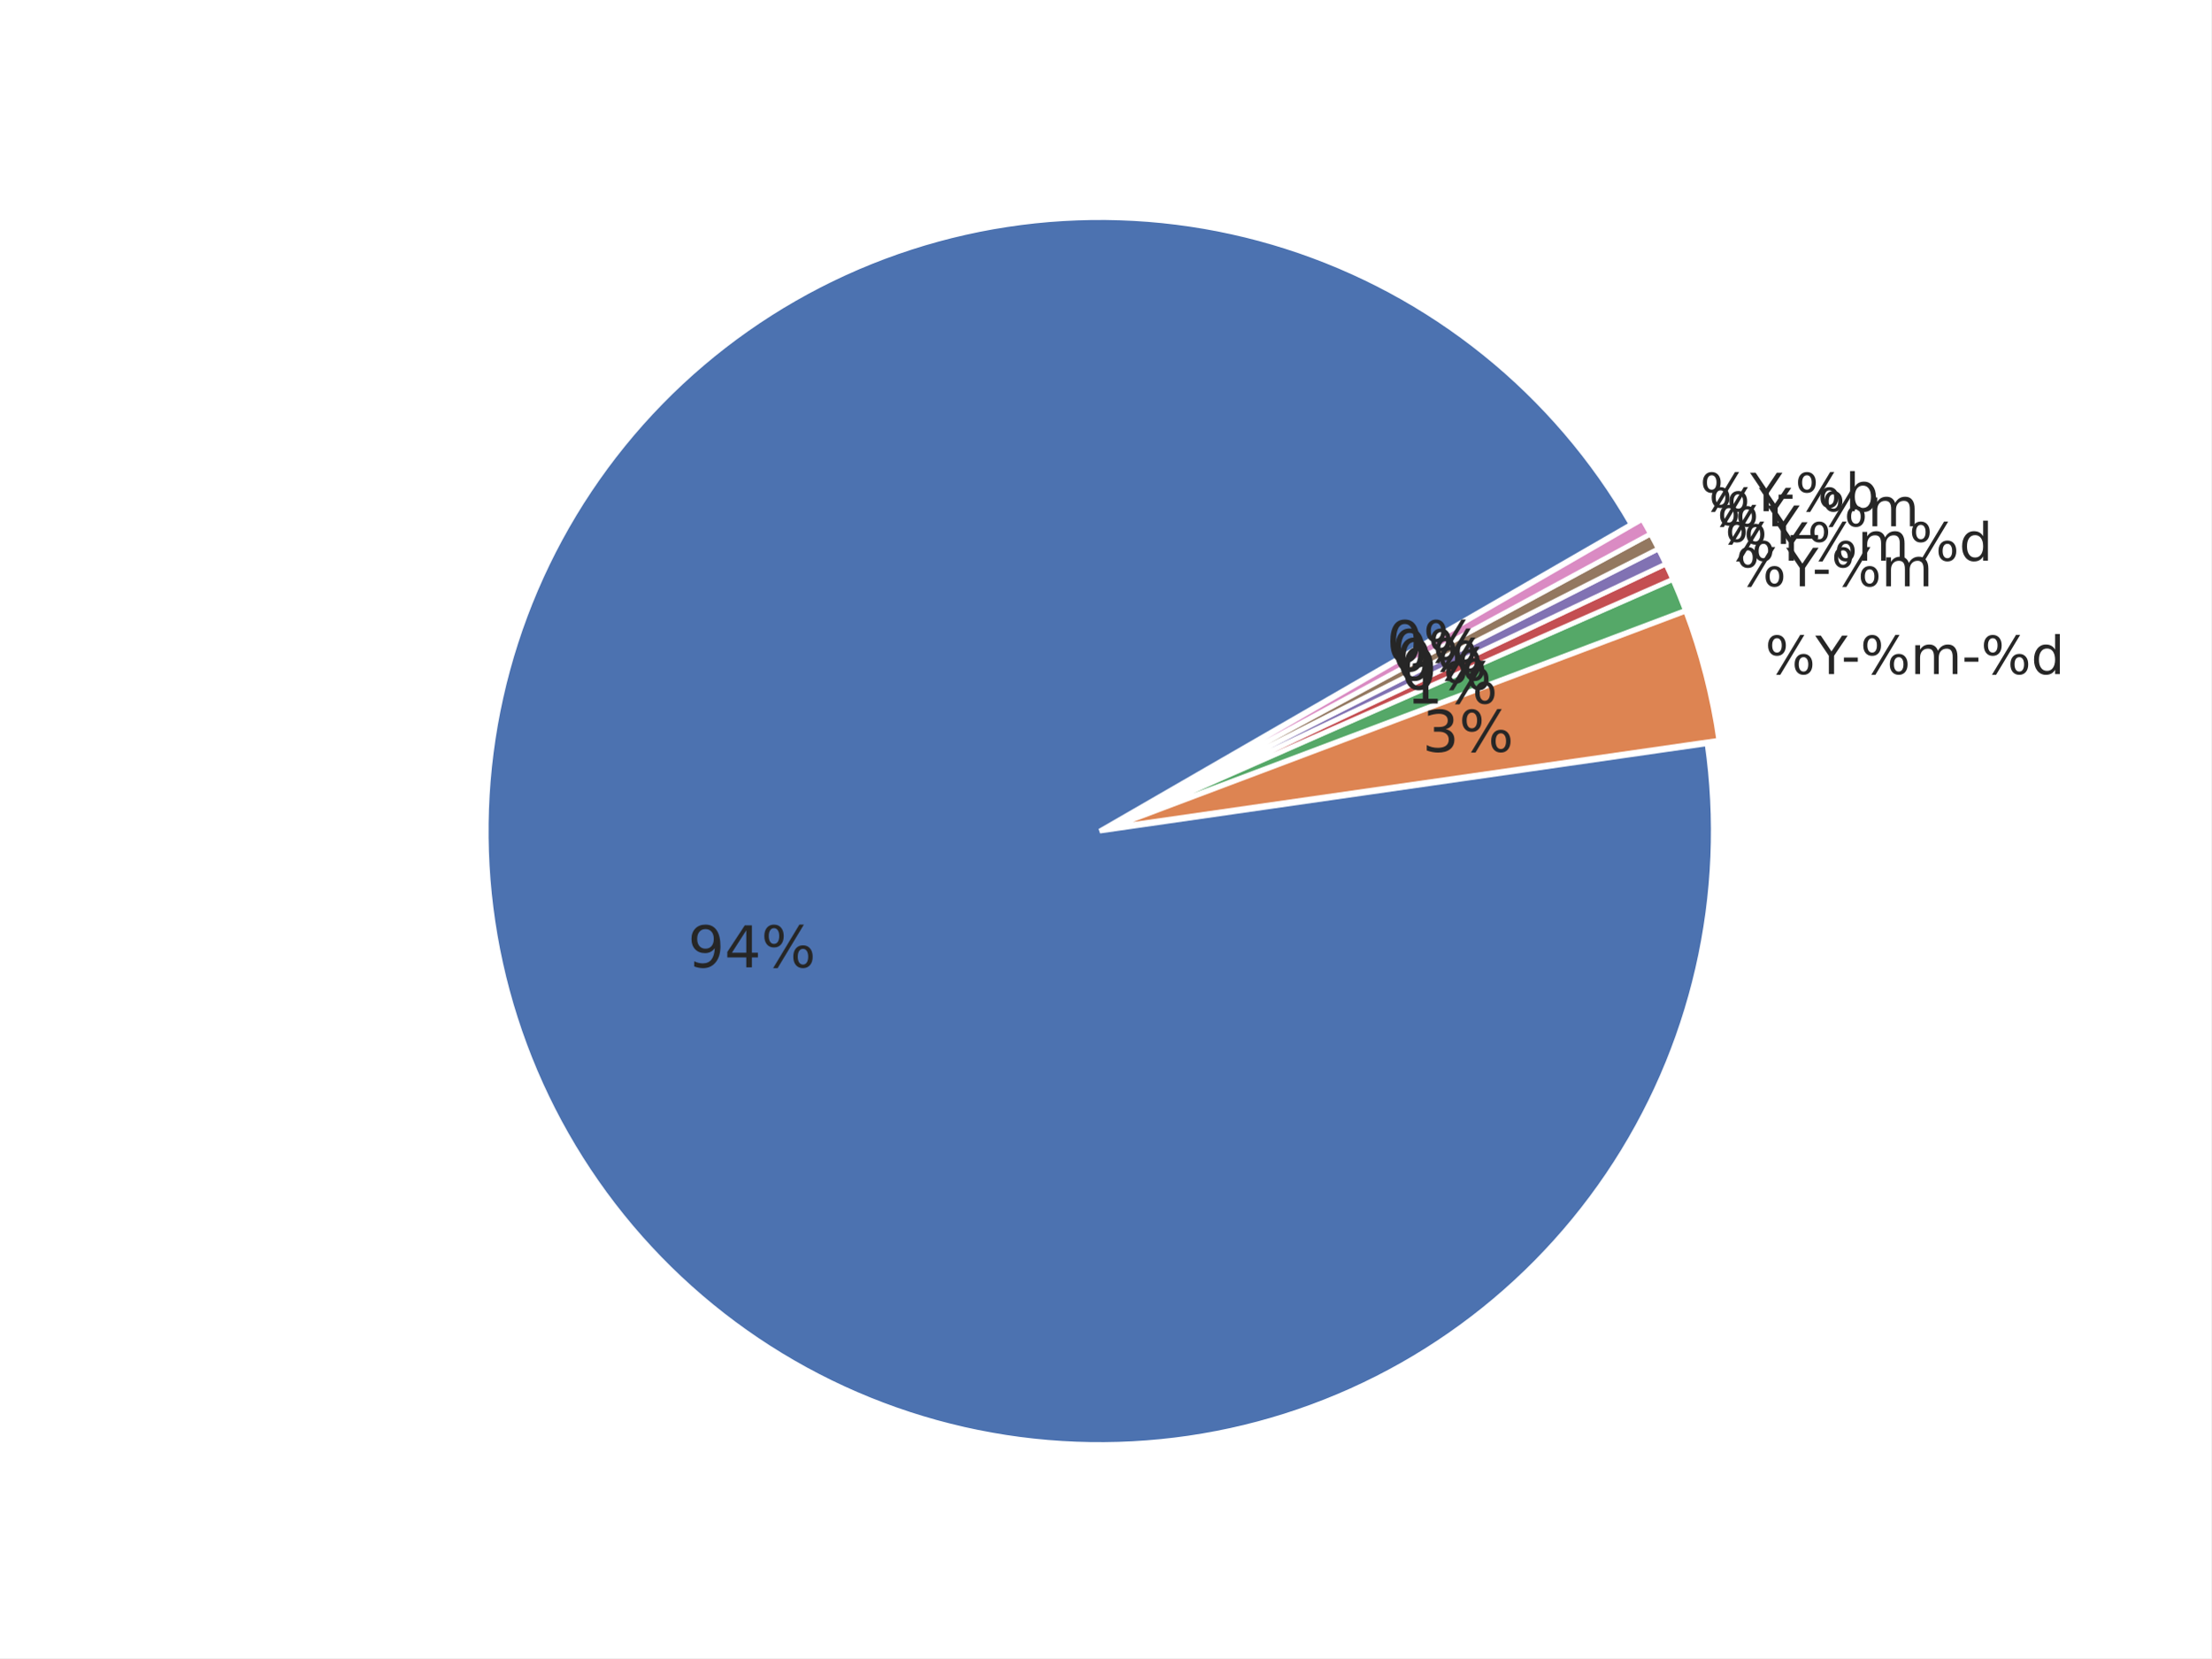
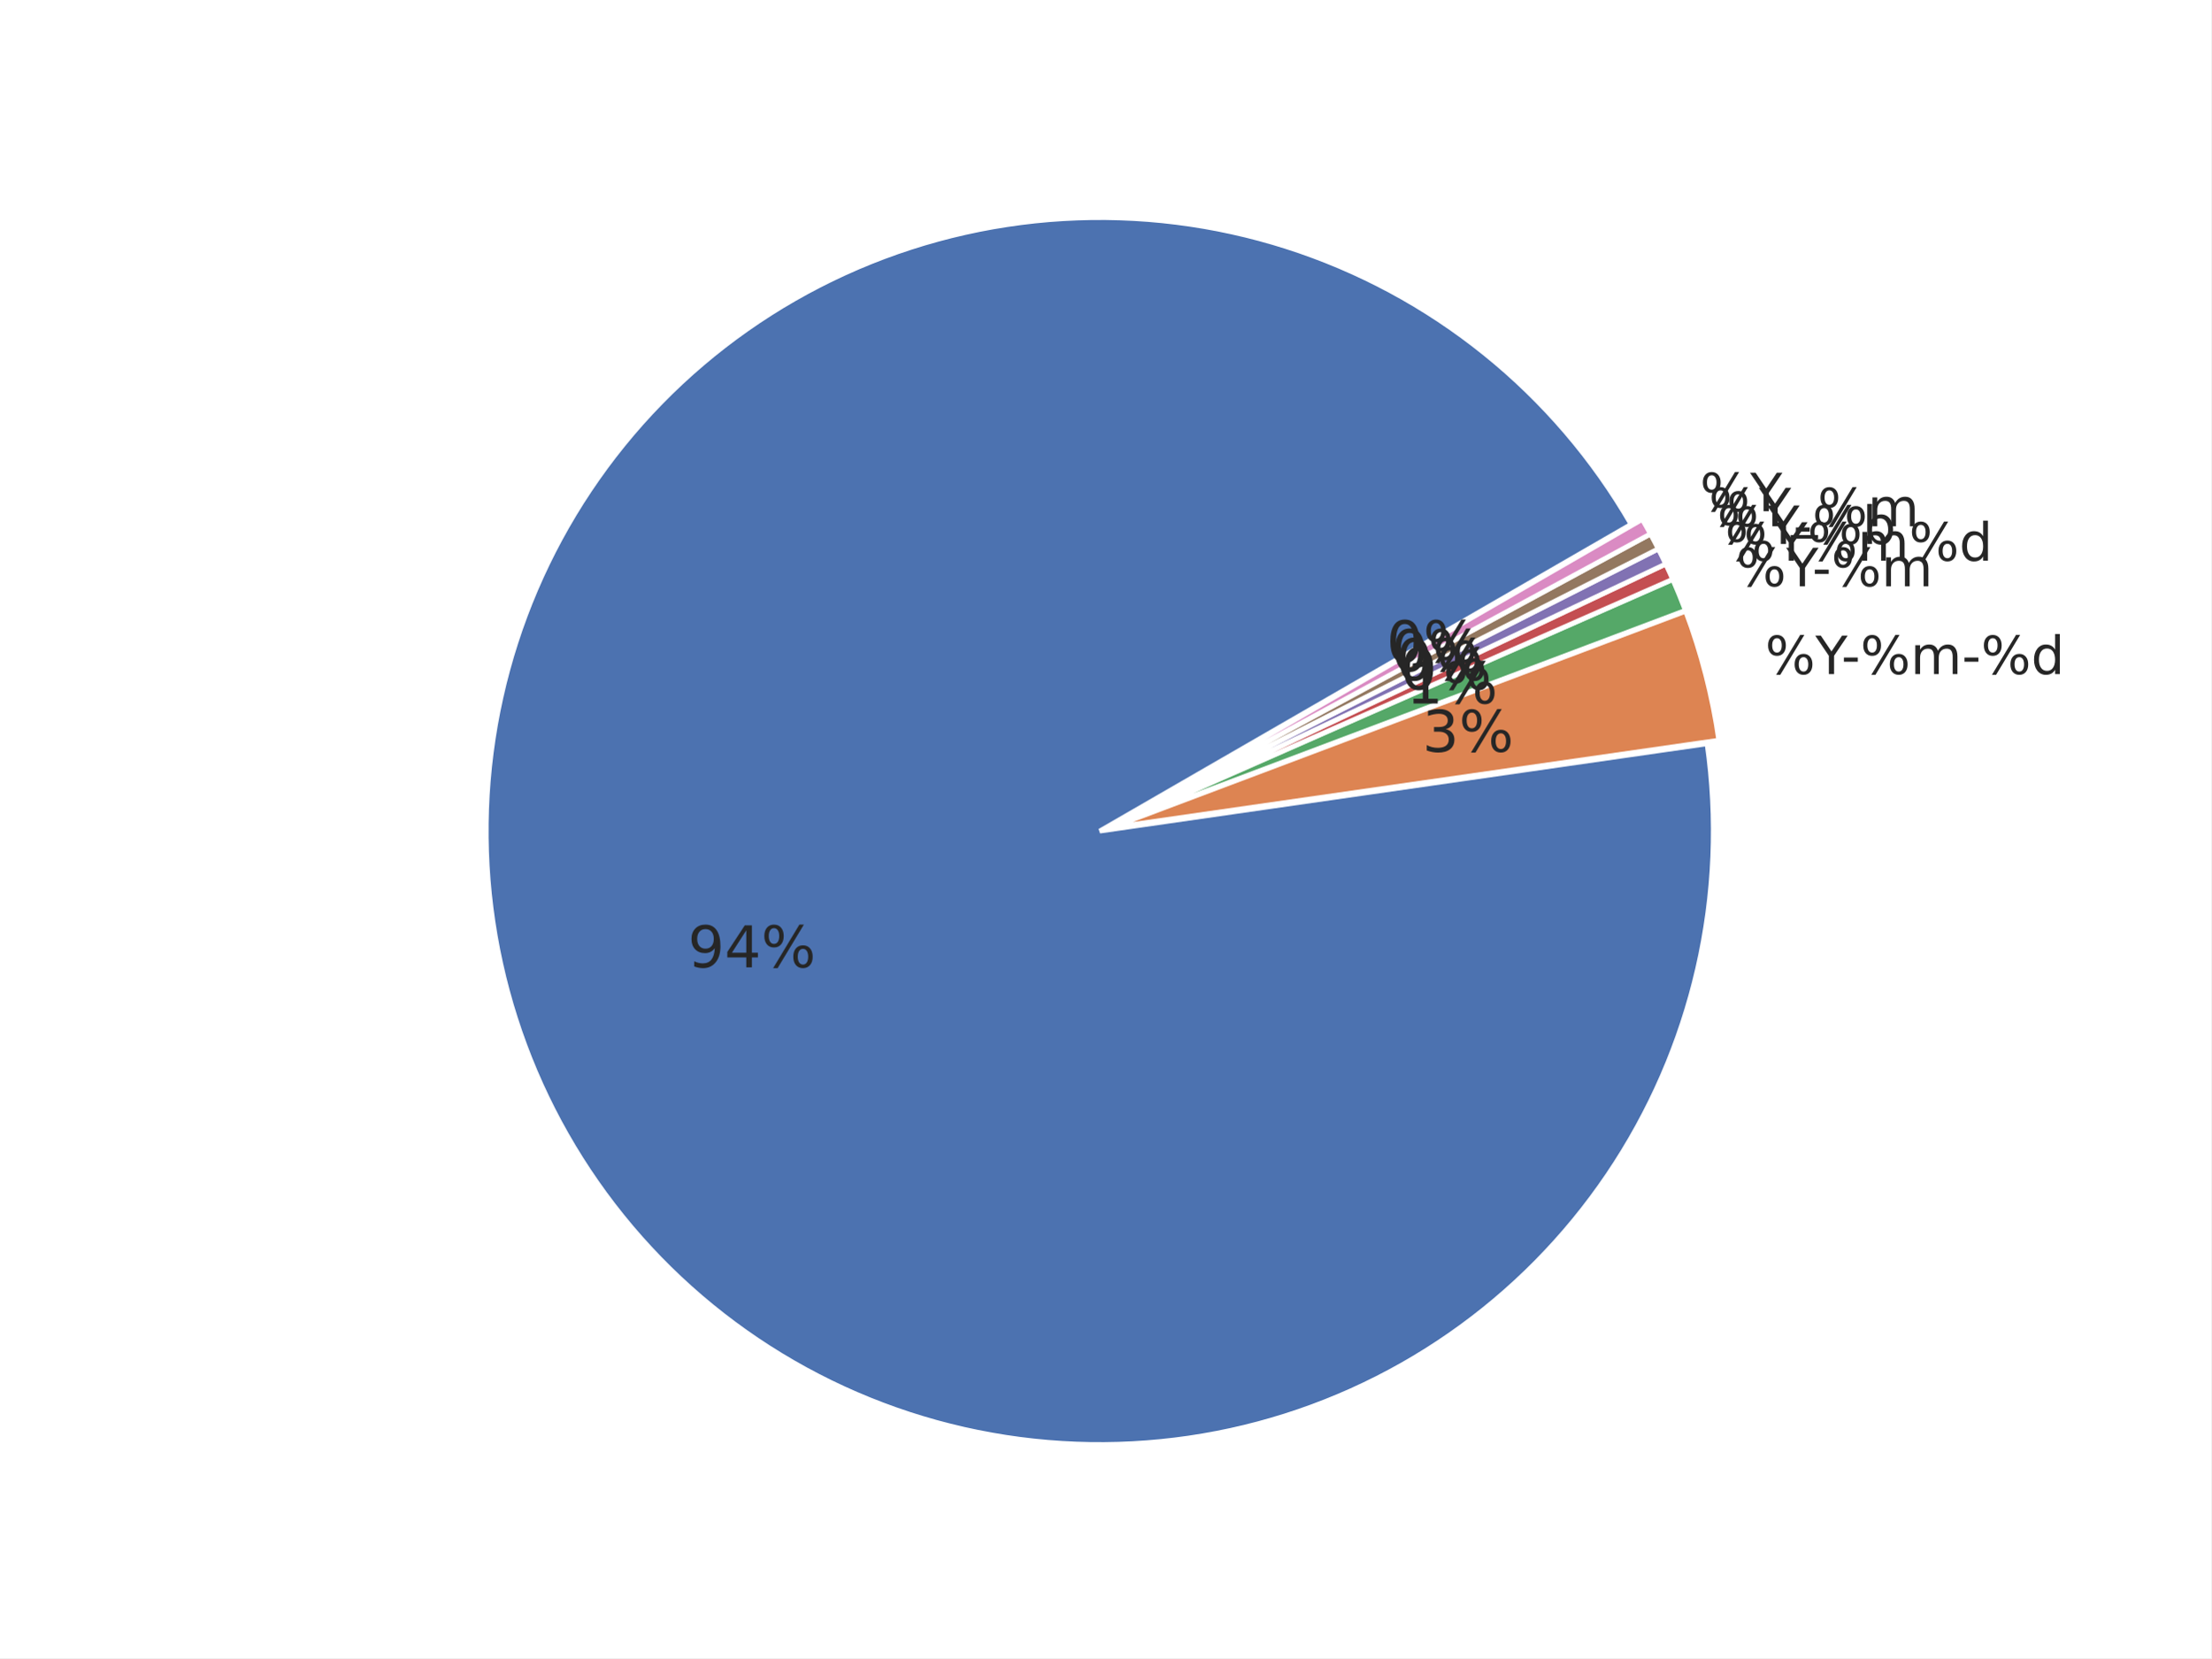
<svg xmlns="http://www.w3.org/2000/svg" xmlns:xlink="http://www.w3.org/1999/xlink" width="460.8pt" height="345.6pt" viewBox="0 0 460.8 345.6" version="1.1">
  <defs>
    <style type="text/css">*{stroke-linejoin: round; stroke-linecap: butt}</style>
  </defs>
  <g id="figure_1">
    <g id="patch_1">
      <path d="M 0 345.6  L 460.8 345.6  L 460.8 0  L 0 0  z " style="fill: #ffffff" />
    </g>
    <g id="axes_1">
      <g id="matplotlib.axis_1" />
      <g id="matplotlib.axis_2" />
      <g id="patch_2">
        <path d="M 339.932 109.282  C 332.048 95.626 321.705 83.546 309.427 73.652  C 297.149 63.758 283.147 56.219 268.127 51.418  C 253.107 46.617 237.328 44.635 221.588 45.573  C 205.847 46.51 190.415 50.351 176.072 56.902  C 161.728 63.452 148.719 72.6 137.703 83.881  C 126.686 95.163 117.851 108.386 111.644 122.881  C 105.437 137.377 101.964 152.896 101.401 168.654  C 100.838 184.413 103.195 200.14 108.352 215.041  C 113.51 229.942 121.379 243.762 131.563 255.801  C 141.746 267.84 154.069 277.892 167.909 285.449  C 181.749 293.006 196.867 297.938 212.501 299.996  C 228.134 302.054 244.015 301.203 259.339 297.486  C 274.662 293.768 289.167 287.248 302.12 278.255  C 315.072 269.262 326.25 257.95 335.089 244.891  C 343.927 231.833 350.274 217.251 353.809 201.884  C 357.344 186.517 358.006 170.628 355.762 155.02  L 229.192 173.218  z " style="fill: #4c72b0; stroke: #ffffff; stroke-linejoin: miter" />
      </g>
      <g id="patch_3">
        <path d="M 358.209 154.284  C 357.549 149.692 356.639 145.14 355.484 140.648  C 354.33 136.155 352.931 131.729 351.295 127.388  L 231.638 172.482  z " style="fill: #dd8452; stroke: #ffffff; stroke-linejoin: miter" />
      </g>
      <g id="patch_4">
        <path d="M 351.241 127.223  C 350.832 126.138 350.408 125.059 349.97 123.985  C 349.532 122.912 349.079 121.845 348.612 120.783  L 231.584 172.317  z " style="fill: #55a868; stroke: #ffffff; stroke-linejoin: miter" />
      </g>
      <g id="patch_5">
        <path d="M 348.591 120.736  C 348.358 120.205 348.12 119.676 347.88 119.149  C 347.639 118.622 347.394 118.096 347.146 117.572  L 231.563 172.269  z " style="fill: #c44e52; stroke: #ffffff; stroke-linejoin: miter" />
      </g>
      <g id="patch_6">
        <path d="M 347.132 117.54  C 346.884 117.016 346.632 116.494 346.377 115.974  C 346.122 115.453 345.863 114.934 345.601 114.417  L 231.548 172.237  z " style="fill: #8172b3; stroke: #ffffff; stroke-linejoin: miter" />
      </g>
      <g id="patch_7">
        <path d="M 345.586 114.386  C 345.323 113.869 345.058 113.354 344.789 112.841  C 344.52 112.327 344.247 111.816 343.971 111.306  L 231.533 172.206  z " style="fill: #937860; stroke: #ffffff; stroke-linejoin: miter" />
      </g>
      <g id="patch_8">
        <path d="M 343.954 111.275  C 343.678 110.766 343.399 110.258 343.116 109.752  C 342.833 109.246 342.546 108.742 342.256 108.24  L 231.516 172.176  z " style="fill: #da8bc3; stroke: #ffffff; stroke-linejoin: miter" />
      </g>
      <g id="text_1">
        <g style="fill: #262626" transform="translate(143.3522 201.6232) scale(0.12 -0.12)">
          <defs>
            <path id="DejaVuSans-39" d="M 703 97  L 703 672  Q 941 559 1184 500  Q 1428 441 1663 441  Q 2288 441 2617 861  Q 2947 1281 2994 2138  Q 2813 1869 2534 1725  Q 2256 1581 1919 1581  Q 1219 1581 811 2004  Q 403 2428 403 3163  Q 403 3881 828 4315  Q 1253 4750 1959 4750  Q 2769 4750 3195 4129  Q 3622 3509 3622 2328  Q 3622 1225 3098 567  Q 2575 -91 1691 -91  Q 1453 -91 1209 -44  Q 966 3 703 97  z M 1959 2075  Q 2384 2075 2632 2365  Q 2881 2656 2881 3163  Q 2881 3666 2632 3958  Q 2384 4250 1959 4250  Q 1534 4250 1286 3958  Q 1038 3666 1038 3163  Q 1038 2656 1286 2365  Q 1534 2075 1959 2075  z " transform="scale(0.015625)" />
            <path id="DejaVuSans-34" d="M 2419 4116  L 825 1625  L 2419 1625  L 2419 4116  z M 2253 4666  L 3047 4666  L 3047 1625  L 3713 1625  L 3713 1100  L 3047 1100  L 3047 0  L 2419 0  L 2419 1100  L 313 1100  L 313 1709  L 2253 4666  z " transform="scale(0.015625)" />
            <path id="DejaVuSans-25" d="M 4653 2053  Q 4381 2053 4226 1822  Q 4072 1591 4072 1178  Q 4072 772 4226 539  Q 4381 306 4653 306  Q 4919 306 5073 539  Q 5228 772 5228 1178  Q 5228 1588 5073 1820  Q 4919 2053 4653 2053  z M 4653 2450  Q 5147 2450 5437 2106  Q 5728 1763 5728 1178  Q 5728 594 5436 251  Q 5144 -91 4653 -91  Q 4153 -91 3862 251  Q 3572 594 3572 1178  Q 3572 1766 3864 2108  Q 4156 2450 4653 2450  z M 1428 4353  Q 1159 4353 1004 4120  Q 850 3888 850 3481  Q 850 3069 1003 2837  Q 1156 2606 1428 2606  Q 1700 2606 1854 2837  Q 2009 3069 2009 3481  Q 2009 3884 1853 4118  Q 1697 4353 1428 4353  z M 4250 4750  L 4750 4750  L 1831 -91  L 1331 -91  L 4250 4750  z M 1428 4750  Q 1922 4750 2215 4408  Q 2509 4066 2509 3481  Q 2509 2891 2217 2550  Q 1925 2209 1428 2209  Q 931 2209 642 2551  Q 353 2894 353 3481  Q 353 4063 643 4406  Q 934 4750 1428 4750  z " transform="scale(0.015625)" />
          </defs>
          <use xlink:href="#DejaVuSans-39" />
          <use xlink:href="#DejaVuSans-34" transform="translate(63.62305 0)" />
          <use xlink:href="#DejaVuSans-25" transform="translate(127.2461 0)" />
        </g>
      </g>
      <g id="text_2">
        <g style="fill: #262626" transform="translate(367.8691 140.4993) scale(0.11 -0.11)">
          <defs>
            <path id="DejaVuSans-59" d="M -13 4666  L 666 4666  L 1959 2747  L 3244 4666  L 3922 4666  L 2272 2222  L 2272 0  L 1638 0  L 1638 2222  L -13 4666  z " transform="scale(0.015625)" />
            <path id="DejaVuSans-2d" d="M 313 2009  L 1997 2009  L 1997 1497  L 313 1497  L 313 2009  z " transform="scale(0.015625)" />
            <path id="DejaVuSans-6d" d="M 3328 2828  Q 3544 3216 3844 3400  Q 4144 3584 4550 3584  Q 5097 3584 5394 3201  Q 5691 2819 5691 2113  L 5691 0  L 5113 0  L 5113 2094  Q 5113 2597 4934 2840  Q 4756 3084 4391 3084  Q 3944 3084 3684 2787  Q 3425 2491 3425 1978  L 3425 0  L 2847 0  L 2847 2094  Q 2847 2600 2669 2842  Q 2491 3084 2119 3084  Q 1678 3084 1418 2786  Q 1159 2488 1159 1978  L 1159 0  L 581 0  L 581 3500  L 1159 3500  L 1159 2956  Q 1356 3278 1631 3431  Q 1906 3584 2284 3584  Q 2666 3584 2933 3390  Q 3200 3197 3328 2828  z " transform="scale(0.015625)" />
            <path id="DejaVuSans-64" d="M 2906 2969  L 2906 4863  L 3481 4863  L 3481 0  L 2906 0  L 2906 525  Q 2725 213 2448 61  Q 2172 -91 1784 -91  Q 1150 -91 751 415  Q 353 922 353 1747  Q 353 2572 751 3078  Q 1150 3584 1784 3584  Q 2172 3584 2448 3432  Q 2725 3281 2906 2969  z M 947 1747  Q 947 1113 1208 752  Q 1469 391 1925 391  Q 2381 391 2643 752  Q 2906 1113 2906 1747  Q 2906 2381 2643 2742  Q 2381 3103 1925 3103  Q 1469 3103 1208 2742  Q 947 2381 947 1747  z " transform="scale(0.015625)" />
          </defs>
          <use xlink:href="#DejaVuSans-25" />
          <use xlink:href="#DejaVuSans-59" transform="translate(95.01953 0)" />
          <use xlink:href="#DejaVuSans-2d" transform="translate(144.2285 0)" />
          <use xlink:href="#DejaVuSans-25" transform="translate(180.3125 0)" />
          <use xlink:href="#DejaVuSans-6d" transform="translate(275.332 0)" />
          <use xlink:href="#DejaVuSans-2d" transform="translate(372.7441 0)" />
          <use xlink:href="#DejaVuSans-25" transform="translate(408.8281 0)" />
          <use xlink:href="#DejaVuSans-64" transform="translate(503.8477 0)" />
        </g>
      </g>
      <g id="text_3">
        <g style="fill: #262626" transform="translate(296.4276 156.6924) scale(0.12 -0.12)">
          <defs>
            <path id="DejaVuSans-33" d="M 2597 2516  Q 3050 2419 3304 2112  Q 3559 1806 3559 1356  Q 3559 666 3084 287  Q 2609 -91 1734 -91  Q 1441 -91 1130 -33  Q 819 25 488 141  L 488 750  Q 750 597 1062 519  Q 1375 441 1716 441  Q 2309 441 2620 675  Q 2931 909 2931 1356  Q 2931 1769 2642 2001  Q 2353 2234 1838 2234  L 1294 2234  L 1294 2753  L 1863 2753  Q 2328 2753 2575 2939  Q 2822 3125 2822 3475  Q 2822 3834 2567 4026  Q 2313 4219 1838 4219  Q 1578 4219 1281 4162  Q 984 4106 628 3988  L 628 4550  Q 988 4650 1302 4700  Q 1616 4750 1894 4750  Q 2613 4750 3031 4423  Q 3450 4097 3450 3541  Q 3450 3153 3228 2886  Q 3006 2619 2597 2516  z " transform="scale(0.015625)" />
          </defs>
          <use xlink:href="#DejaVuSans-33" />
          <use xlink:href="#DejaVuSans-25" transform="translate(63.62305 0)" />
        </g>
      </g>
      <g id="text_4">
        <g style="fill: #262626" transform="translate(361.8088 122.1874) scale(0.11 -0.11)">
          <use xlink:href="#DejaVuSans-25" />
          <use xlink:href="#DejaVuSans-59" transform="translate(95.01953 0)" />
          <use xlink:href="#DejaVuSans-2d" transform="translate(144.2285 0)" />
          <use xlink:href="#DejaVuSans-25" transform="translate(180.3125 0)" />
          <use xlink:href="#DejaVuSans-6d" transform="translate(275.332 0)" />
        </g>
      </g>
      <g id="text_5">
        <g style="fill: #262626" transform="translate(293.0972 146.629) scale(0.12 -0.12)">
          <defs>
            <path id="DejaVuSans-31" d="M 794 531  L 1825 531  L 1825 4091  L 703 3866  L 703 4441  L 1819 4666  L 2450 4666  L 2450 531  L 3481 531  L 3481 0  L 794 0  L 794 531  z " transform="scale(0.015625)" />
          </defs>
          <use xlink:href="#DejaVuSans-31" />
          <use xlink:href="#DejaVuSans-25" transform="translate(63.62305 0)" />
        </g>
      </g>
      <g id="text_6">
        <g style="fill: #262626" transform="translate(359.5112 116.8721) scale(0.11 -0.11)">
          <use xlink:href="#DejaVuSans-25" />
          <use xlink:href="#DejaVuSans-59" transform="translate(95.01953 0)" />
          <use xlink:href="#DejaVuSans-25" transform="translate(156.1035 0)" />
          <use xlink:href="#DejaVuSans-6d" transform="translate(251.123 0)" />
          <use xlink:href="#DejaVuSans-25" transform="translate(348.5352 0)" />
          <use xlink:href="#DejaVuSans-64" transform="translate(443.5547 0)" />
        </g>
      </g>
      <g id="text_7">
        <g style="fill: #262626" transform="translate(291.8346 143.708) scale(0.12 -0.12)">
          <defs>
            <path id="DejaVuSans-30" d="M 2034 4250  Q 1547 4250 1301 3770  Q 1056 3291 1056 2328  Q 1056 1369 1301 889  Q 1547 409 2034 409  Q 2525 409 2770 889  Q 3016 1369 3016 2328  Q 3016 3291 2770 3770  Q 2525 4250 2034 4250  z M 2034 4750  Q 2819 4750 3233 4129  Q 3647 3509 3647 2328  Q 3647 1150 3233 529  Q 2819 -91 2034 -91  Q 1250 -91 836 529  Q 422 1150 422 2328  Q 422 3509 836 4129  Q 1250 4750 2034 4750  z " transform="scale(0.015625)" />
          </defs>
          <use xlink:href="#DejaVuSans-30" />
          <use xlink:href="#DejaVuSans-25" transform="translate(63.62305 0)" />
        </g>
      </g>
      <g id="text_8">
        <g style="fill: #262626" transform="translate(357.8599 113.3826) scale(0.11 -0.11)">
+           <defs>
+             <path id="DejaVuSans-62" d="M 3116 1747  Q 3116 2381 2855 2742  Q 2594 3103 2138 3103  Q 1681 3103 1420 2742  Q 1159 2381 1159 1747  Q 1159 1113 1420 752  Q 1681 391 2138 391  Q 2594 391 2855 752  Q 3116 1113 3116 1747  z M 1159 2969  Q 1341 3281 1617 3432  Q 1894 3584 2278 3584  Q 2916 3584 3314 3078  Q 3713 2572 3713 1747  Q 3713 922 3314 415  Q 2916 -91 2278 -91  Q 1894 -91 1617 61  Q 1341 213 1159 525  L 1159 0  L 581 0  L 581 4863  L 1159 4863  L 1159 2969  z " transform="scale(0.015625)" />
+           </defs>
          <use xlink:href="#DejaVuSans-25" />
          <use xlink:href="#DejaVuSans-59" transform="translate(95.01953 0)" />
+           <use xlink:href="#DejaVuSans-2d" transform="translate(144.2285 0)" />
+           <use xlink:href="#DejaVuSans-25" transform="translate(180.3125 0)" />
+           <use xlink:href="#DejaVuSans-62" transform="translate(275.332 0)" />
        </g>
      </g>
      <g id="text_9">
        <g style="fill: #262626" transform="translate(290.9271 141.7904) scale(0.12 -0.12)">
          <use xlink:href="#DejaVuSans-30" />
          <use xlink:href="#DejaVuSans-25" transform="translate(63.62305 0)" />
        </g>
      </g>
      <g id="text_10">
        <g style="fill: #262626" transform="translate(356.1143 109.6892) scale(0.11 -0.11)">
          <defs>
            <path id="DejaVuSans-5f" d="M 3263 -1063  L 3263 -1509  L -63 -1509  L -63 -1063  L 3263 -1063  z " transform="scale(0.015625)" />
          </defs>
          <use xlink:href="#DejaVuSans-25" />
          <use xlink:href="#DejaVuSans-59" transform="translate(95.01953 0)" />
          <use xlink:href="#DejaVuSans-5f" transform="translate(156.1035 0)" />
          <use xlink:href="#DejaVuSans-25" transform="translate(206.1035 0)" />
          <use xlink:href="#DejaVuSans-6d" transform="translate(301.123 0)" />
        </g>
      </g>
      <g id="text_11">
        <g style="fill: #262626" transform="translate(289.9678 139.8981) scale(0.12 -0.12)">
          <use xlink:href="#DejaVuSans-30" />
          <use xlink:href="#DejaVuSans-25" transform="translate(63.62305 0)" />
        </g>
      </g>
      <g id="text_12">
        <g style="fill: #262626" transform="translate(354.2756 106.5446) scale(0.11 -0.11)">
-           <defs>
-             <path id="DejaVuSans-62" d="M 3116 1747  Q 3116 2381 2855 2742  Q 2594 3103 2138 3103  Q 1681 3103 1420 2742  Q 1159 2381 1159 1747  Q 1159 1113 1420 752  Q 1681 391 2138 391  Q 2594 391 2855 752  Q 3116 1113 3116 1747  z M 1159 2969  Q 1341 3281 1617 3432  Q 1894 3584 2278 3584  Q 2916 3584 3314 3078  Q 3713 2572 3713 1747  Q 3713 922 3314 415  Q 2916 -91 2278 -91  Q 1894 -91 1617 61  Q 1341 213 1159 525  L 1159 0  L 581 0  L 581 4863  L 1159 4863  L 1159 2969  z " transform="scale(0.015625)" />
-           </defs>
          <use xlink:href="#DejaVuSans-25" />
          <use xlink:href="#DejaVuSans-59" transform="translate(95.01953 0)" />
-           <use xlink:href="#DejaVuSans-2d" transform="translate(144.2285 0)" />
-           <use xlink:href="#DejaVuSans-25" transform="translate(180.3125 0)" />
-           <use xlink:href="#DejaVuSans-62" transform="translate(275.332 0)" />
        </g>
      </g>
      <g id="text_13">
        <g style="fill: #262626" transform="translate(288.9574 138.0326) scale(0.12 -0.12)">
          <use xlink:href="#DejaVuSans-30" />
          <use xlink:href="#DejaVuSans-25" transform="translate(63.62305 0)" />
        </g>
      </g>
    </g>
  </g>
</svg>
